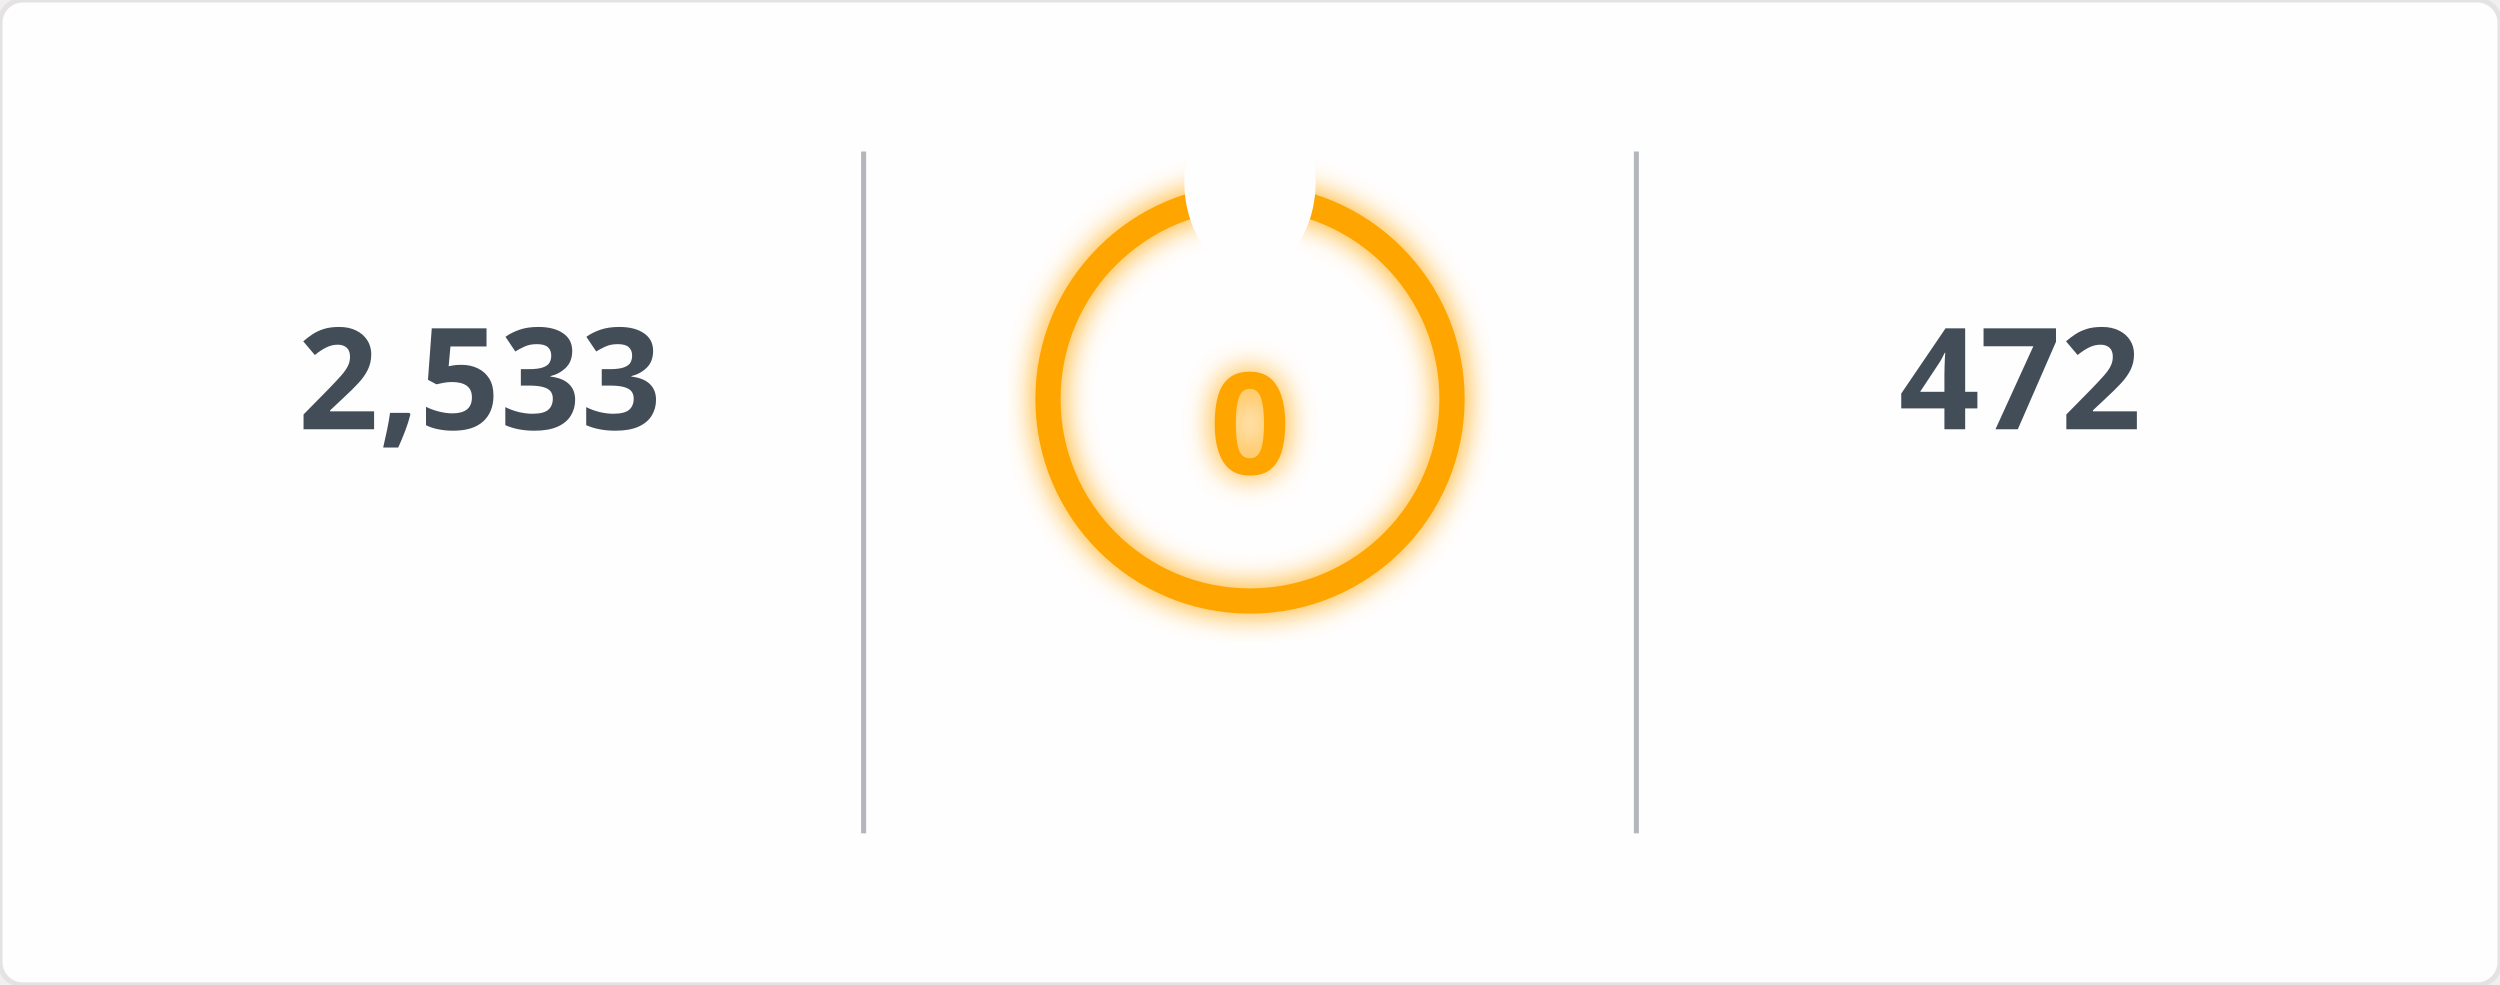
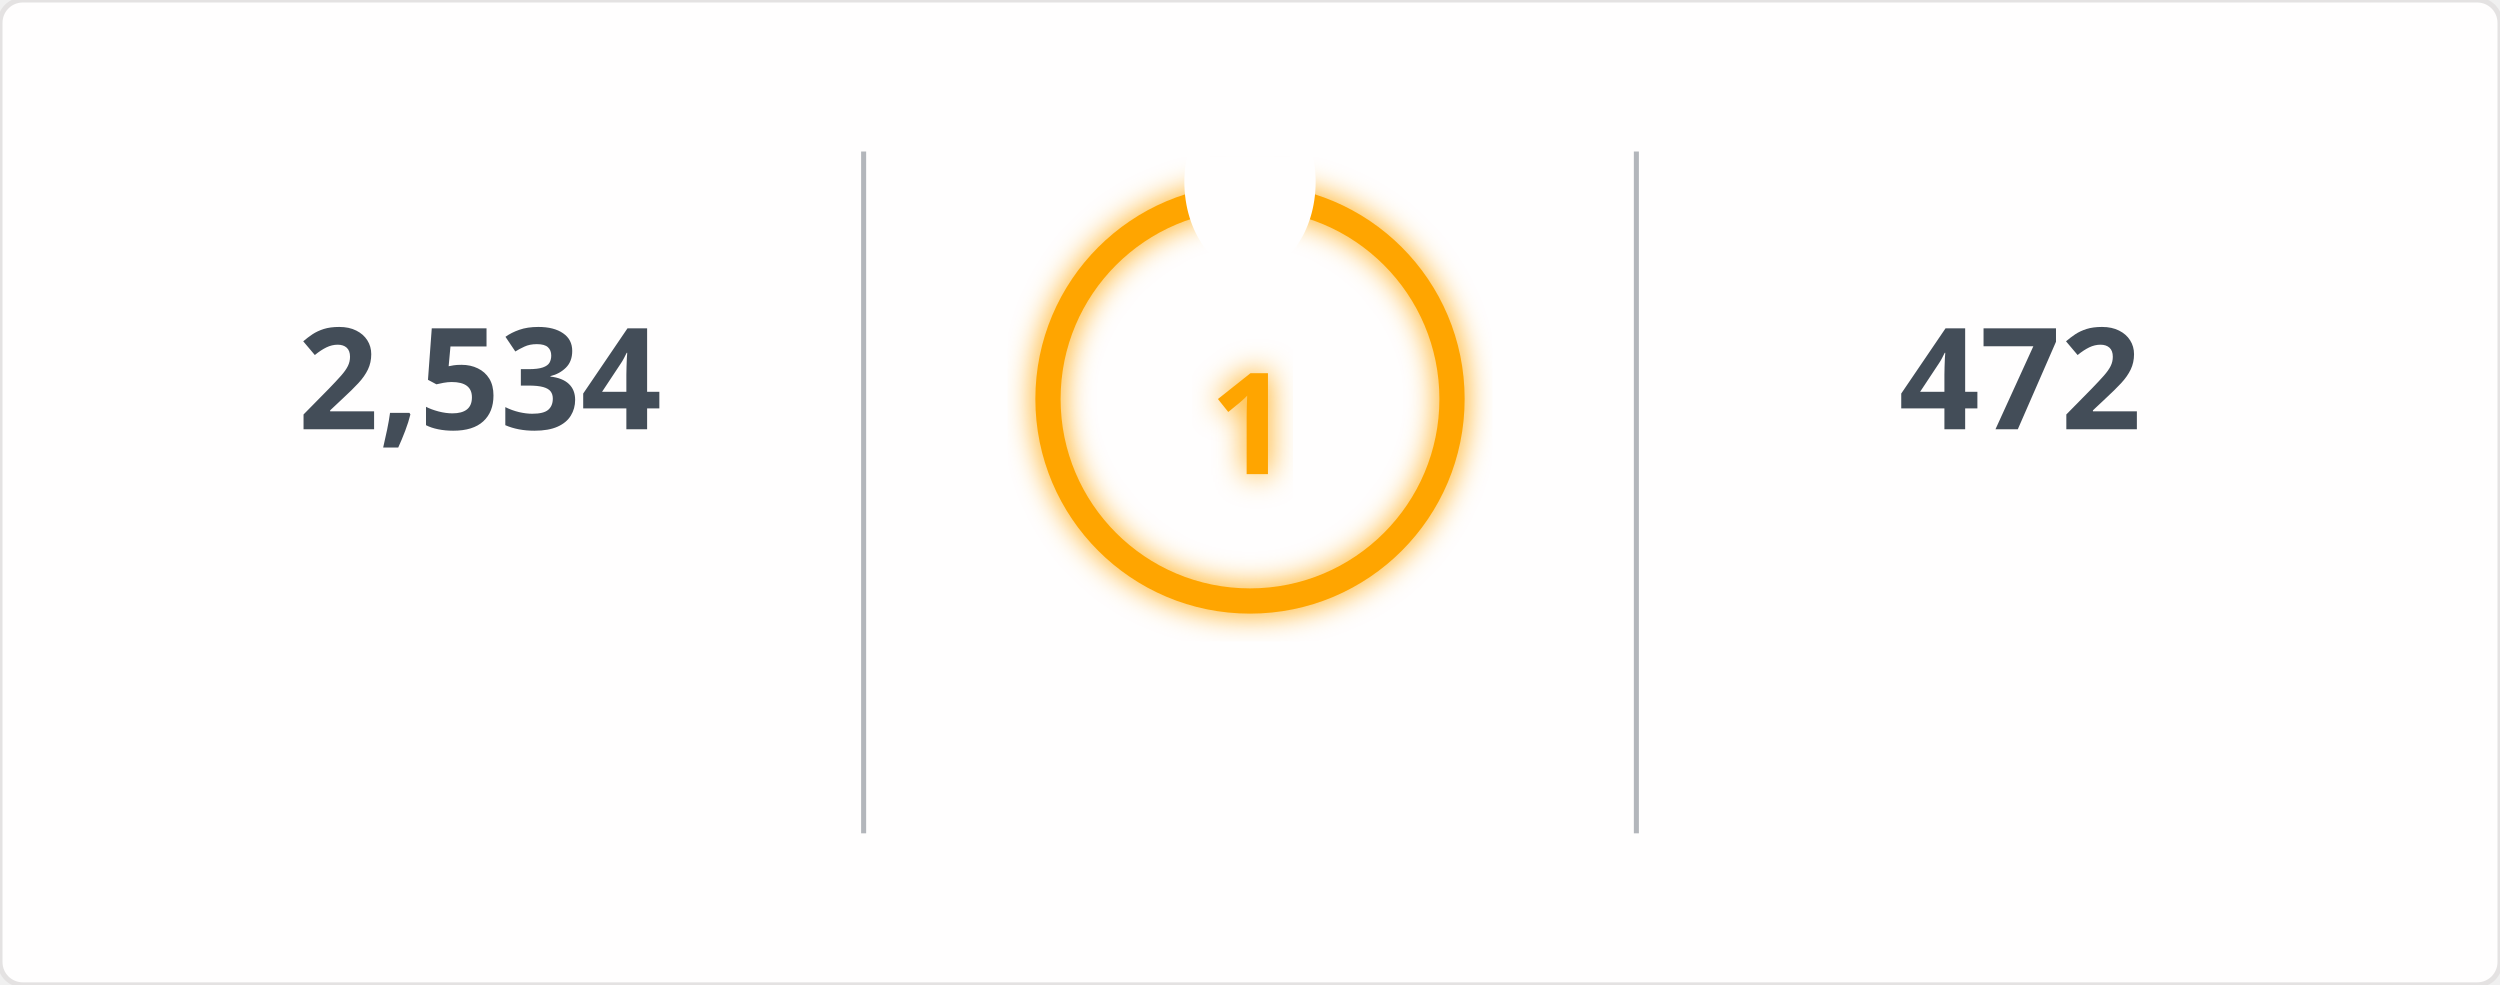
<svg xmlns="http://www.w3.org/2000/svg" width="495" height="195" viewBox="0 0 495 195">
  <defs>
    <filter id="glow" x="-50%" y="-50%" width="200%" height="200%">
      <feGaussianBlur in="SourceGraphic" stdDeviation="3" result="blur" />
      <feMerge>
        <feMergeNode in="blur" />
        <feMergeNode in="SourceGraphic" />
      </feMerge>
    </filter>
    <mask id="mask_out_ring_behind_fire">
      <rect width="495" height="195" fill="white" />
      <ellipse cx="247.5" cy="36" rx="13" ry="18" fill="black" />
    </mask>
  </defs>
  <style>
        @keyframes fadein {
          0% { opacity: 0; }
          100% { opacity: 1; }
        }
        @keyframes glowPulse {
          0% { opacity: 0.6; }
          50% { opacity: 1; }
          100% { opacity: 0.6; }
        }
        @keyframes currstreak {
          0% { font-size: 3px; opacity: 0.2; }
          80% { font-size: 34px; opacity: 1; }
          100% { font-size: 28px; opacity: 1; }
        }
        .header-fire { font: 600 20px 'Segoe UI', Ubuntu, Sans-Serif; fill: orange; filter: url(#glow); animation: glowPulse 2s infinite; }
        .header-text { font: 600 20px 'Segoe UI', Ubuntu, Sans-Serif; fill: black; }
        .stat { font: 700 28px 'Segoe UI', Ubuntu, Sans-Serif; fill: #434d58; text-anchor: middle; animation: fadein 0.6s forwards; }
        .label { font: 400 14px 'Segoe UI', Ubuntu, Sans-Serif; fill: #434d58; text-anchor: middle; opacity: 0; animation: fadein 0.8s forwards; }
        .range { font: 400 12px 'Segoe UI', Ubuntu, Sans-Serif; fill: #434d58; text-anchor: middle; opacity: 0; animation: fadein 1s forwards; }
        .circle-label { font: 700 28px 'Segoe UI', Ubuntu, Sans-Serif; fill: orange; text-anchor: middle; dominant-baseline: middle; filter: url(#glow); animation: currstreak 0.6s forwards; }
        .ring { stroke: orange; filter: url(#glow); animation: glowPulse 2s infinite; }
        .divider { stroke: #434d58; stroke-opacity: 0.4; stroke-width: 1; }
      </style>
  <rect width="100%" height="100%" fill="#fffefe" stroke="#e4e2e2" rx="4.5" />
  <line x1="171" y1="30" x2="171" y2="165" class="divider" />
  <line x1="324" y1="30" x2="324" y2="165" class="divider" />
-   <text x="95" y="85" class="stat">2,533</text>
+   <text x="95" y="85" class="stat">2,534</text>
  <text x="95" y="115" class="label">Total Contributions</text>
  <text x="95" y="145" class="range">Jul 10, 2023 - Present</text>
  <g mask="url(#mask_out_ring_behind_fire)">
    <circle cx="247.5" cy="79" r="40" stroke-width="5" class="ring" fill="none" />
  </g>
  <g transform="translate(247.5, 23.5)" style="opacity: 0; animation: fadein 0.5s linear forwards 0.6s">
    <path d="M -12 -0.5 L 15 -0.5 L 15 23.5 L -12 23.5 Z" fill="none" />
    <path d="M 1.5 0.67 C 1.5 0.67 2.24 3.32 2.24 5.47 C 2.24 7.53 0.89 9.2 -1.17 9.2 C -3.23 9.2 -4.79 7.53 -4.79 5.47 L -4.76 5.11 C -6.78 7.51 -8 10.62 -8 13.99 C -8 18.41 -4.42 22 0 22 C 4.42 22 8 18.41 8 13.99 C 8 8.6 5.41 3.79 1.5 0.67 Z M -0.29 19 C -2.07 19 -3.51 17.6 -3.51 15.86 C -3.51 14.24 -2.46 13.1 -0.7 12.74 C 1.07 12.38 2.9 11.53 3.92 10.16 C 4.31 11.45 4.51 12.81 4.51 14.2 C 4.51 16.85 2.36 19 -0.29 19 Z" fill="orange" filter="url(#glow)" />
  </g>
-   <text x="247.5" y="84" class="circle-label">0</text>
+   <text x="247.5" y="84" class="circle-label">1</text>
  <text x="247.5" y="144" class="label" style="fill: orange">Current Streak</text>
-   <text x="247.5" y="168" class="range" />
+   <text x="247.5" y="168" class="range">Nov 25, 2026 - Nov 25</text>
  <text x="400" y="85" class="stat">472</text>
  <text x="400" y="115" class="label">Longest Streak</text>
  <text x="400" y="145" class="range">Jun 24, 2025 - Oct 8</text>
</svg>
